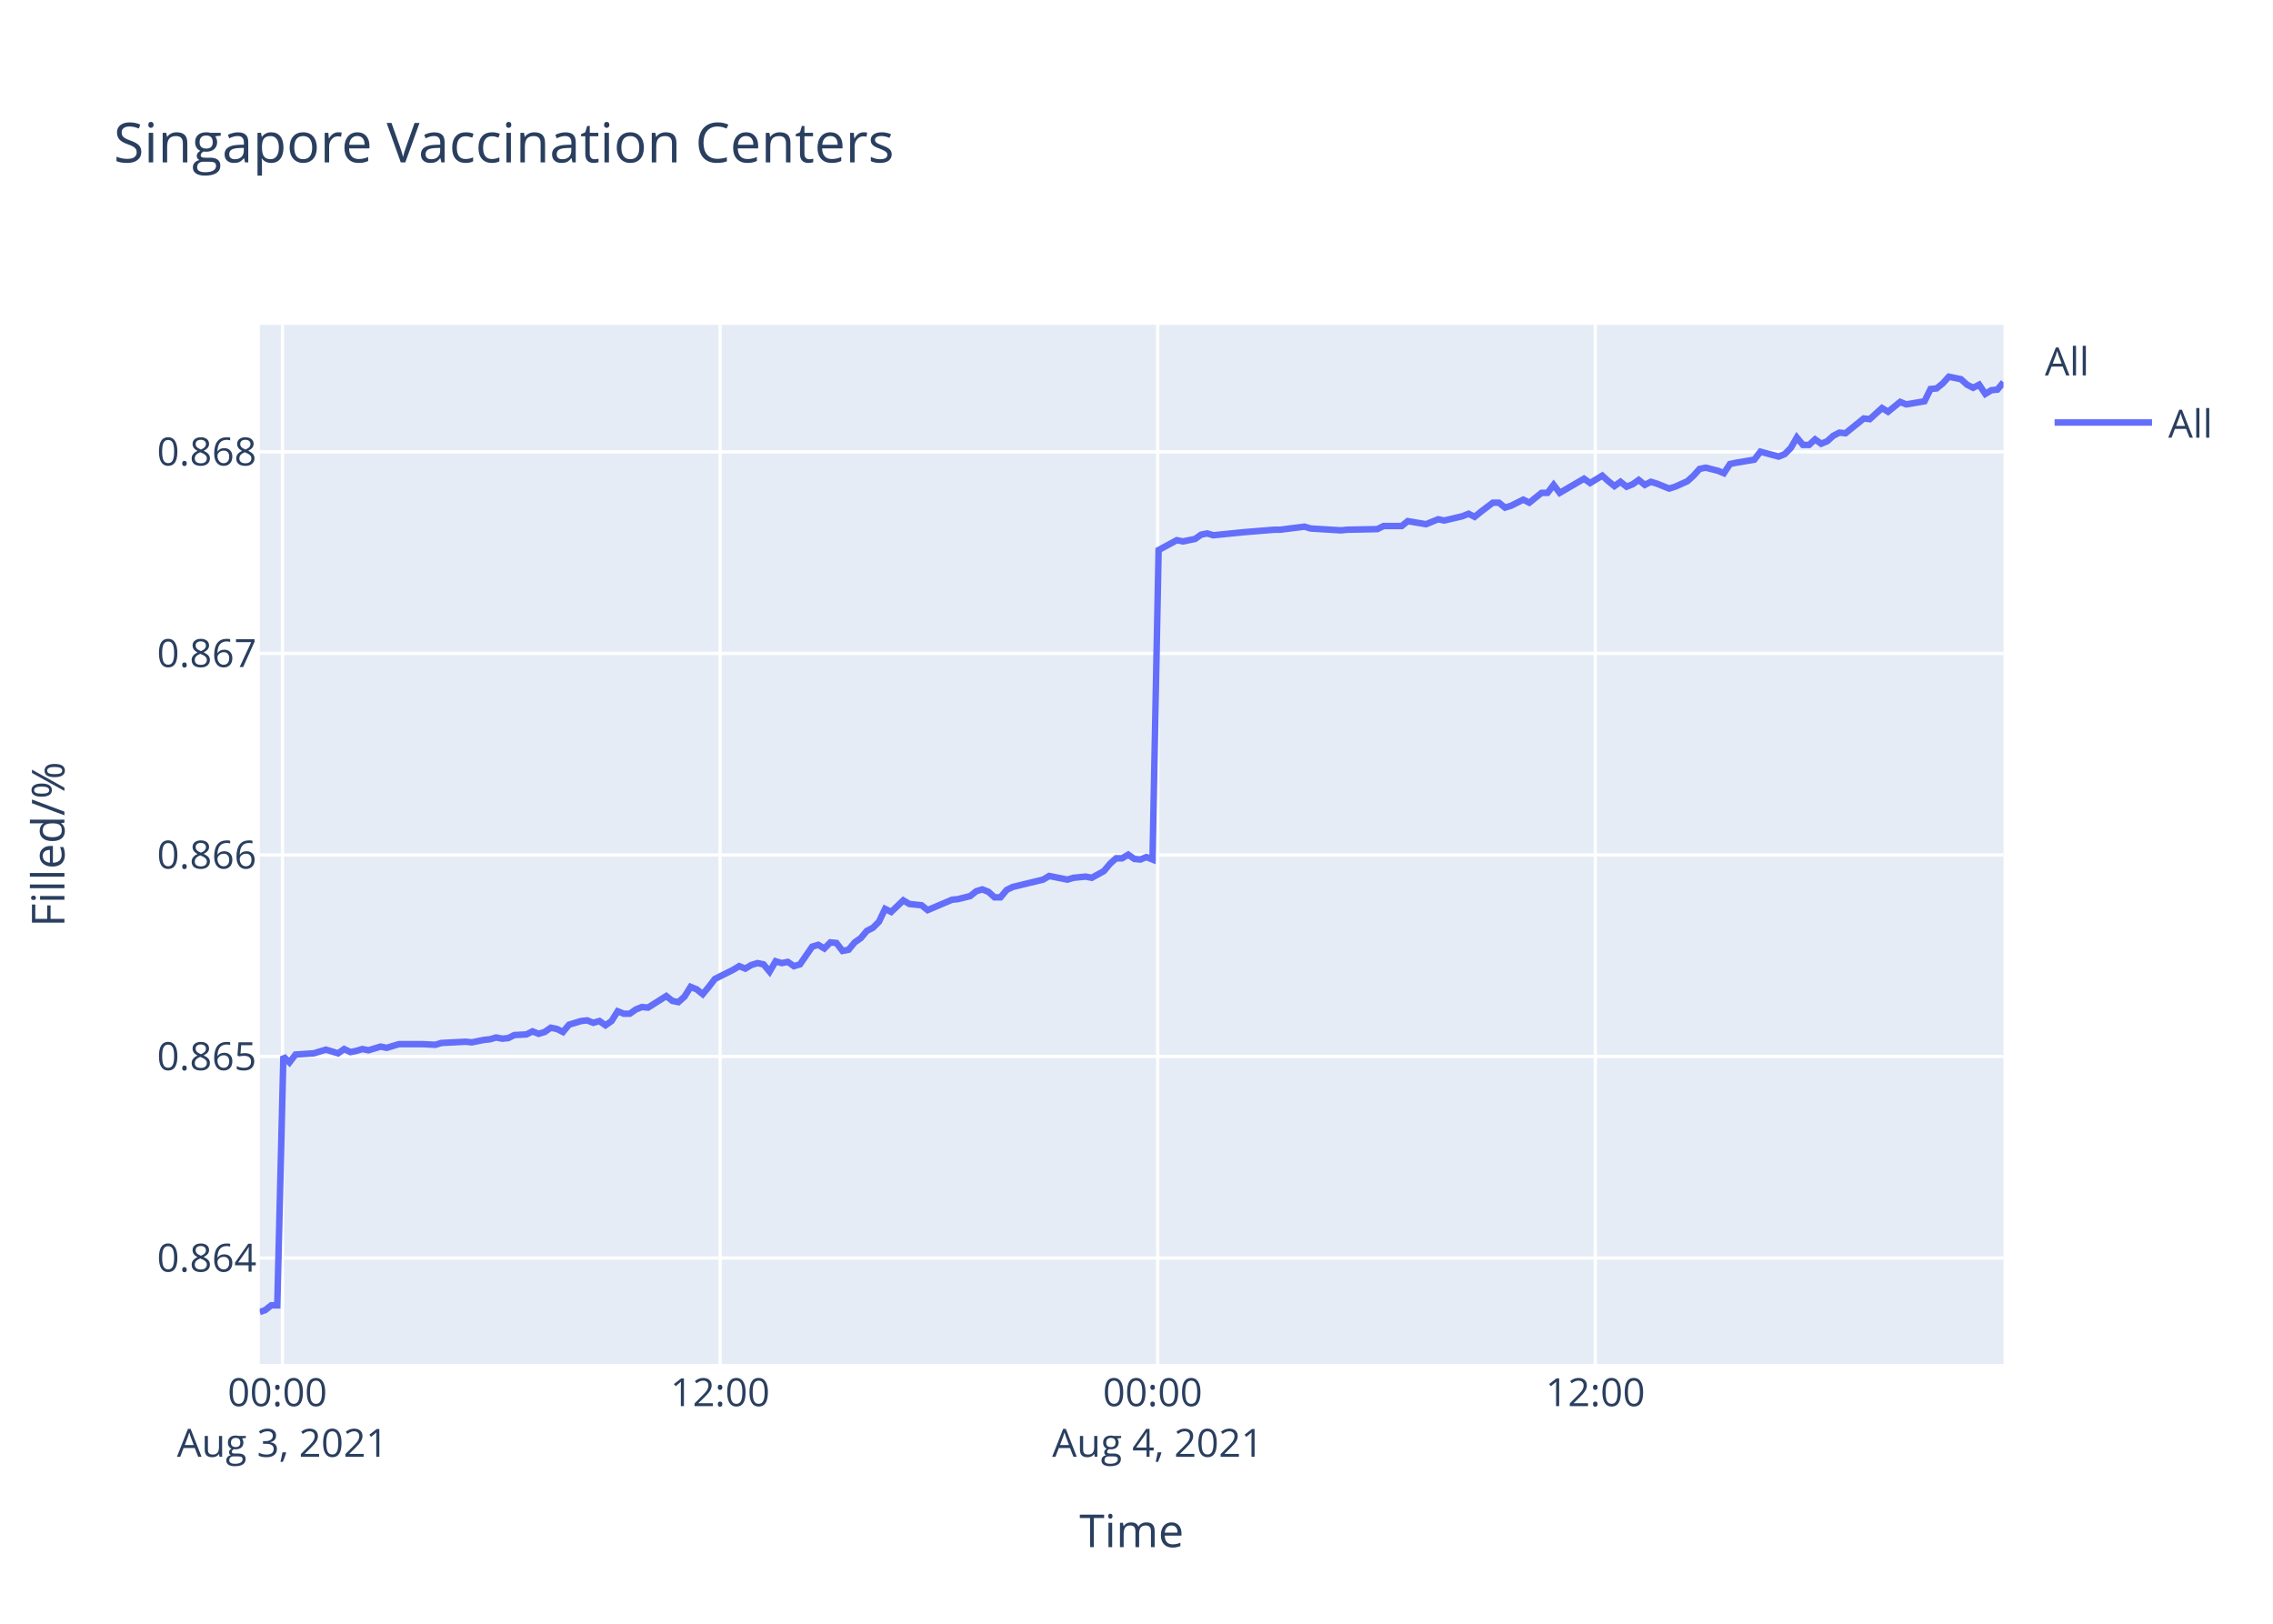
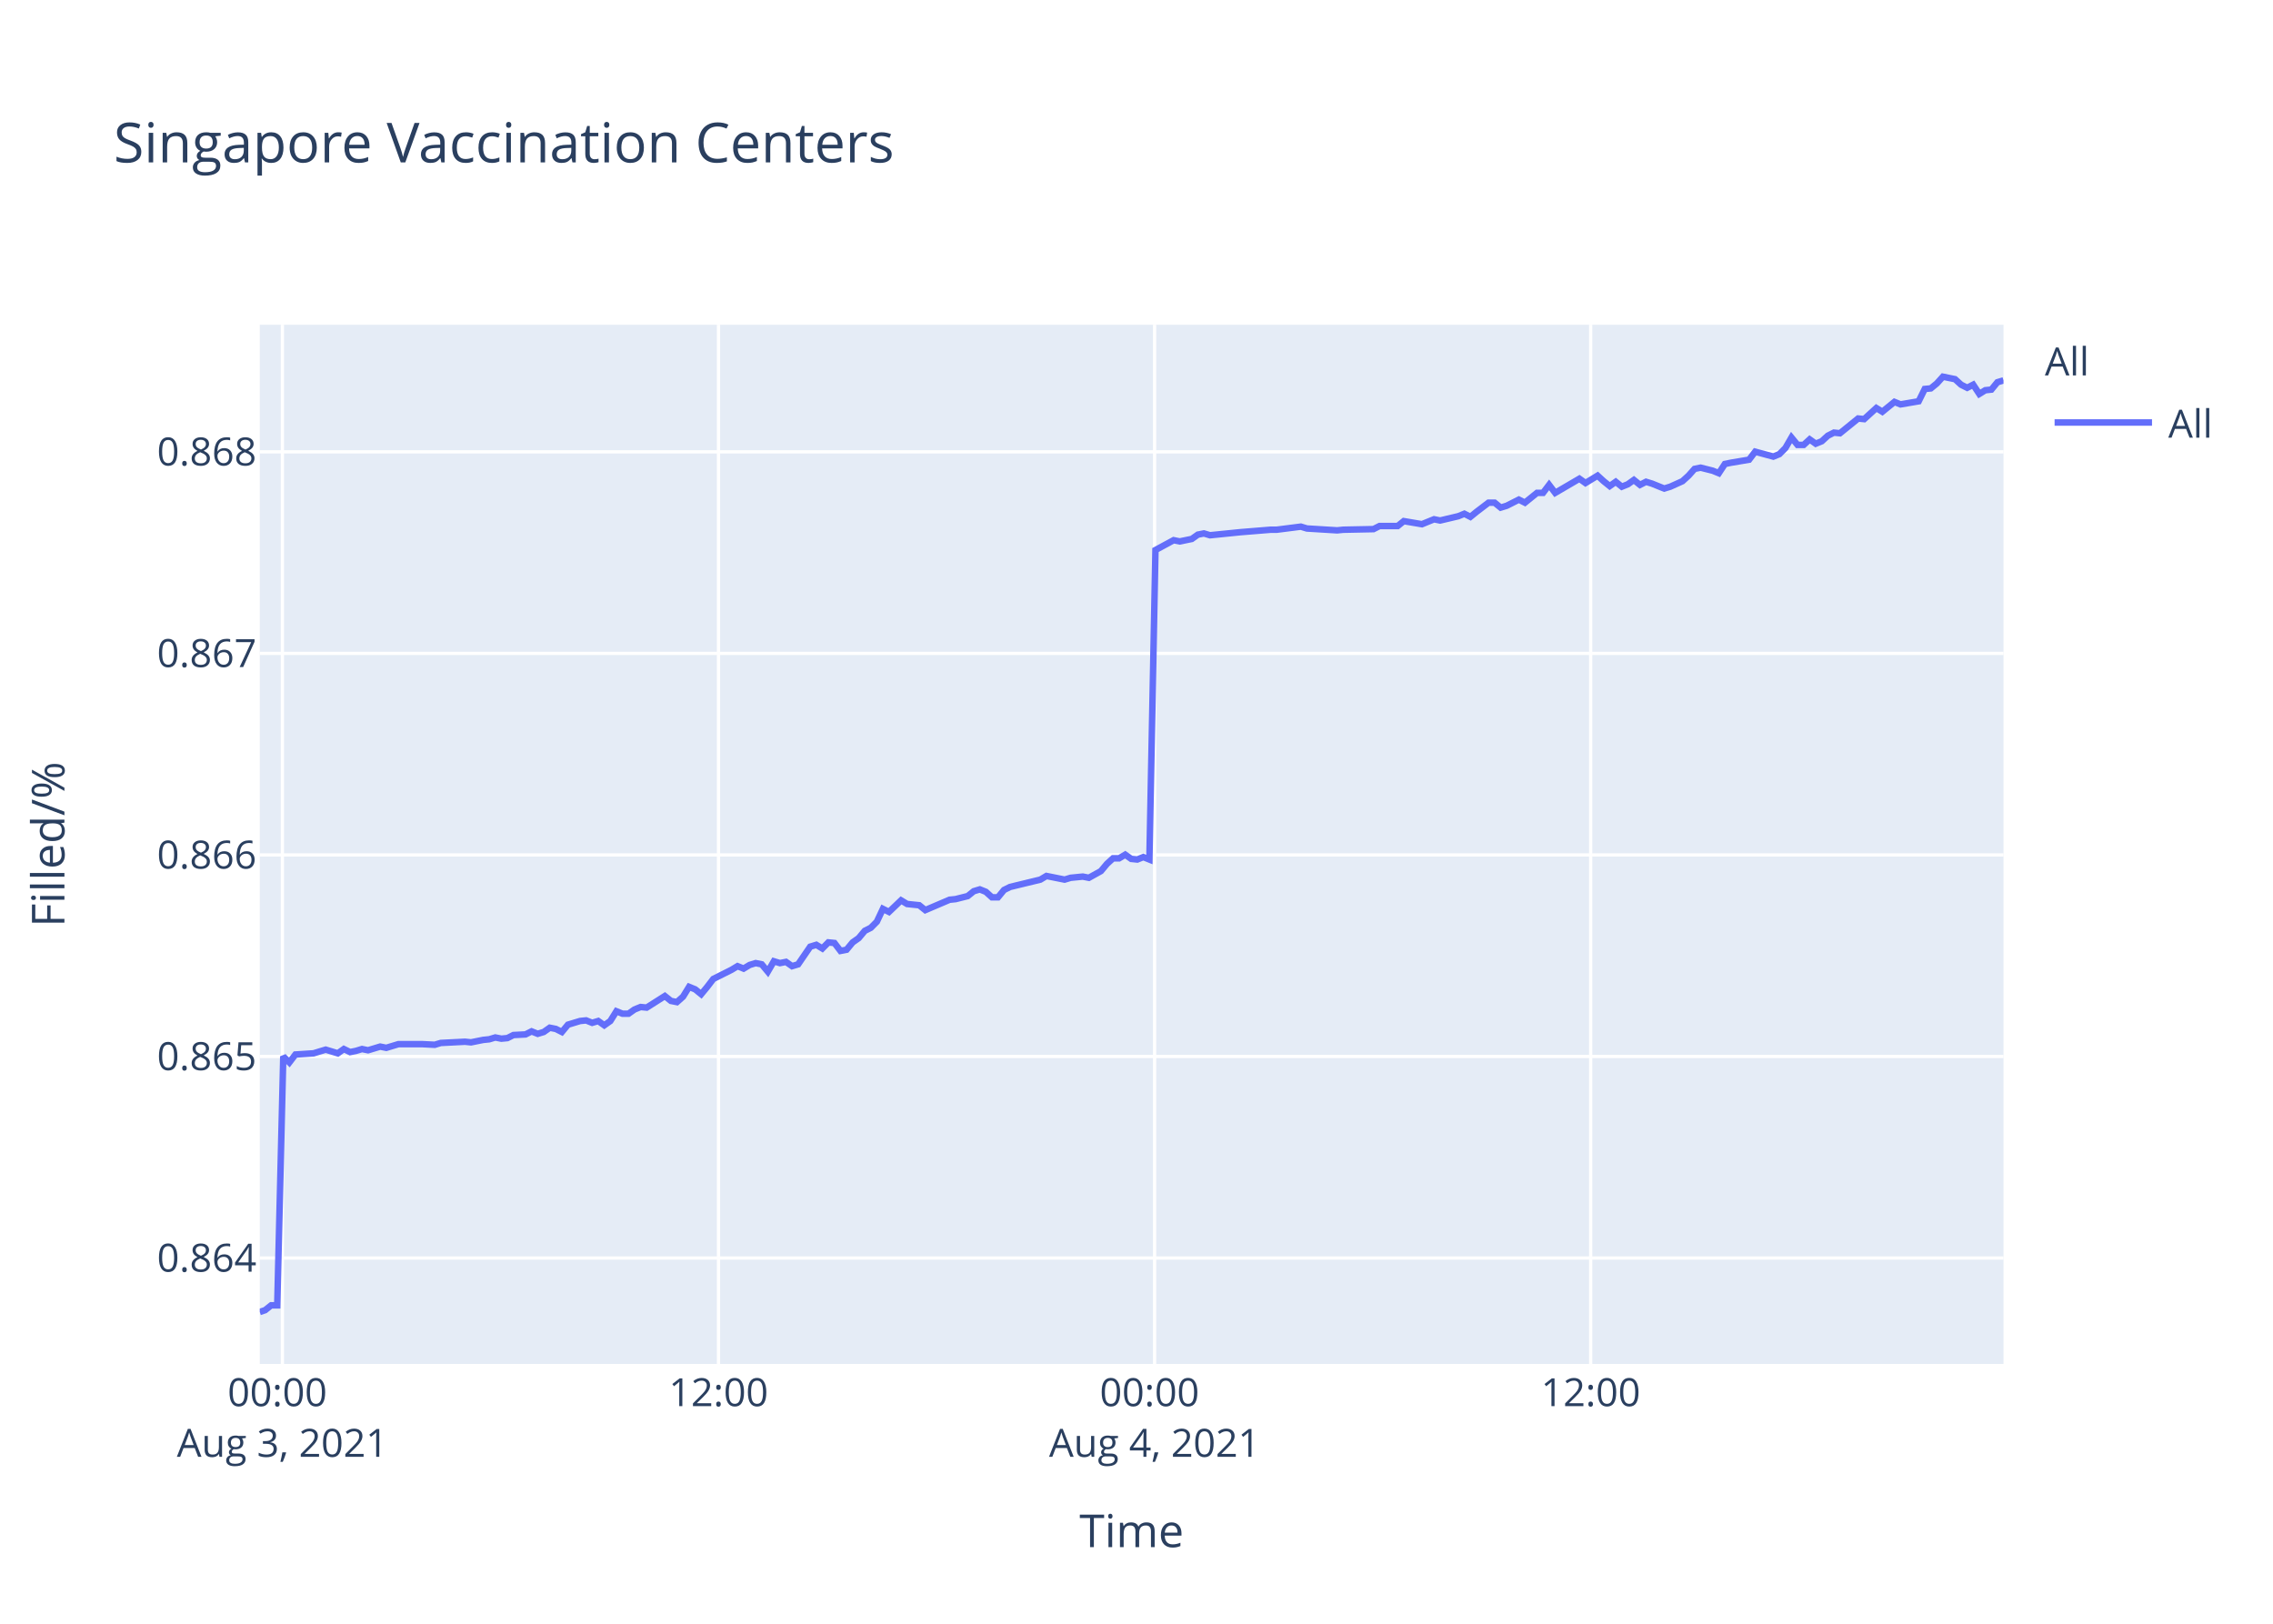
<svg xmlns="http://www.w3.org/2000/svg" class="main-svg" width="700" height="500" style="" viewBox="0 0 700 500">
  <rect x="0" y="0" width="700" height="500" style="fill: rgb(255, 255, 255); fill-opacity: 1;" />
-   <defs id="defs-4dadb0">
+   <defs id="defs-70df64">
    <g class="clips">
-       <clipPath id="clip4dadb0xyplot" class="plotclip">
+       <clipPath id="clip70df64xyplot" class="plotclip">
        <rect width="537" height="320" />
      </clipPath>
-       <clipPath class="axesclip" id="clip4dadb0x">
+       <clipPath class="axesclip" id="clip70df64x">
        <rect x="80" y="0" width="537" height="500" />
      </clipPath>
-       <clipPath class="axesclip" id="clip4dadb0y">
+       <clipPath class="axesclip" id="clip70df64y">
        <rect x="0" y="100" width="700" height="320" />
      </clipPath>
-       <clipPath class="axesclip" id="clip4dadb0xy">
+       <clipPath class="axesclip" id="clip70df64xy">
        <rect x="80" y="100" width="537" height="320" />
      </clipPath>
    </g>
    <g class="gradients" />
  </defs>
  <g class="bglayer">
    <rect class="bg" x="80" y="100" width="537" height="320" style="fill: rgb(229, 236, 246); fill-opacity: 1; stroke-width: 0;" />
  </g>
  <g class="layer-below">
    <g class="imagelayer" />
    <g class="shapelayer" />
  </g>
  <g class="cartesianlayer">
    <g class="subplot xy">
      <g class="layer-subplot">
        <g class="shapelayer" />
        <g class="imagelayer" />
      </g>
      <g class="gridlayer">
        <g class="x">
-           <path class="xgrid crisp" transform="translate(86.99,0)" d="M0,100v320" style="stroke: rgb(255, 255, 255); stroke-opacity: 1; stroke-width: 1px;" />
-           <path class="xgrid crisp" transform="translate(221.76,0)" d="M0,100v320" style="stroke: rgb(255, 255, 255); stroke-opacity: 1; stroke-width: 1px;" />
-           <path class="xgrid crisp" transform="translate(356.53,0)" d="M0,100v320" style="stroke: rgb(255, 255, 255); stroke-opacity: 1; stroke-width: 1px;" />
-           <path class="xgrid crisp" transform="translate(491.3,0)" d="M0,100v320" style="stroke: rgb(255, 255, 255); stroke-opacity: 1; stroke-width: 1px;" />
+           <path class="xgrid crisp" transform="translate(86.97,0)" d="M0,100v320" style="stroke: rgb(255, 255, 255); stroke-opacity: 1; stroke-width: 1px;" />
+           <path class="xgrid crisp" transform="translate(221.27,0)" d="M0,100v320" style="stroke: rgb(255, 255, 255); stroke-opacity: 1; stroke-width: 1px;" />
+           <path class="xgrid crisp" transform="translate(355.57,0)" d="M0,100v320" style="stroke: rgb(255, 255, 255); stroke-opacity: 1; stroke-width: 1px;" />
+           <path class="xgrid crisp" transform="translate(489.87,0)" d="M0,100v320" style="stroke: rgb(255, 255, 255); stroke-opacity: 1; stroke-width: 1px;" />
        </g>
        <g class="y">
          <path class="ygrid crisp" transform="translate(0,387.39)" d="M80,0h537" style="stroke: rgb(255, 255, 255); stroke-opacity: 1; stroke-width: 1px;" />
          <path class="ygrid crisp" transform="translate(0,325.32)" d="M80,0h537" style="stroke: rgb(255, 255, 255); stroke-opacity: 1; stroke-width: 1px;" />
          <path class="ygrid crisp" transform="translate(0,263.26)" d="M80,0h537" style="stroke: rgb(255, 255, 255); stroke-opacity: 1; stroke-width: 1px;" />
          <path class="ygrid crisp" transform="translate(0,201.2)" d="M80,0h537" style="stroke: rgb(255, 255, 255); stroke-opacity: 1; stroke-width: 1px;" />
          <path class="ygrid crisp" transform="translate(0,139.13)" d="M80,0h537" style="stroke: rgb(255, 255, 255); stroke-opacity: 1; stroke-width: 1px;" />
        </g>
      </g>
      <g class="zerolinelayer" />
      <path class="xlines-below" />
      <path class="ylines-below" />
      <g class="overlines-below" />
      <g class="xaxislayer-below" />
      <g class="yaxislayer-below" />
      <g class="overaxes-below" />
-       <g class="plot" transform="translate(80,100)" clip-path="url('#clip4dadb0xyplot')">
+       <g class="plot" transform="translate(80,100)" clip-path="url('#clip70df64xyplot')">
        <g class="scatterlayer mlayer">
-           <g class="trace scatter tracee7c8ad" style="stroke-miterlimit: 2; opacity: 1;">
+           <g class="trace scatter trace0e719d" style="stroke-miterlimit: 2; opacity: 1;">
            <g class="fills" />
            <g class="errorbars" />
            <g class="lines">
-               <path class="js-line" d="M0,304L1.65,303.44L3.53,301.95L5.39,301.95L7.27,225.29L9.14,227.16L11.02,224.72L16.63,224.35L18.5,223.78L20.37,223.22L22.24,223.78L24.12,224.35L25.99,223.03L27.91,223.97L29.73,223.6L31.6,223.03L33.47,223.41L37.21,222.28L39.09,222.66L42.84,221.53L44.71,221.53L48.44,221.53L50.31,221.53L54.07,221.72L55.94,221.16L63.41,220.78L65.29,220.97L69.03,220.22L70.91,220.03L72.78,219.47L74.66,219.84L76.53,219.66L78.4,218.72L82.13,218.53L84,217.59L85.88,218.34L87.75,217.78L89.62,216.47L91.5,216.84L93.37,217.78L95.24,215.53L98.99,214.4L100.85,214.21L102.72,214.96L104.6,214.4L106.47,215.72L108.34,214.4L110.22,211.4L112.08,212.15L113.95,212.15L115.83,210.84L117.7,210.09L119.57,210.27L125.19,206.71L127.06,208.21L128.92,208.58L130.8,206.9L132.67,203.89L134.54,204.64L136.41,206.14L138.28,203.89L140.16,201.45L142.03,200.51L145.77,198.64L147.65,197.51L149.52,198.26L151.39,197.14L153.26,196.57L155.13,196.95L157.01,199.2L158.87,196.01L160.75,196.57L162.62,196.2L164.5,197.51L166.37,196.95L170.12,191.51L171.98,190.94L173.86,192.07L175.73,190.19L177.6,190.38L179.47,192.82L181.34,192.45L183.21,190.19L185.08,188.88L186.97,186.63L188.83,185.69L190.7,183.81L192.57,179.87L194.45,180.81L198.19,177.25L200.06,178.37L203.8,178.75L205.67,180.25L213.17,177.06L215.03,176.87L218.78,175.93L220.66,174.43L222.52,173.87L224.4,174.62L226.27,176.31L228.13,176.31L230,174.05L231.88,173.12L241.24,170.86L243.11,169.74L248.72,170.86L250.59,170.3L254.35,169.93L256.22,170.3L259.95,168.24L261.83,165.99L263.7,164.3L265.57,164.3L267.45,163.17L269.32,164.48L271.18,164.67L273.06,163.92L274.93,164.67L276.81,69.37L282.42,66.34L284.3,66.72L288.04,65.96L289.91,64.63L291.78,64.26L293.65,64.82L301.13,64.07L303.01,63.88L312.37,63.12L314.24,63.12L321.73,62.17L323.61,62.74L332.96,63.31L334.83,63.12L344.18,62.93L346.06,61.98L351.67,61.98L353.54,60.47L359.16,61.42L361.02,60.66L362.9,59.9L364.77,60.28L370.38,58.96L372.27,58.2L374.13,59.15L376,57.63L379.74,54.79L381.61,54.79L383.49,56.31L385.35,55.74L389.11,53.85L390.98,54.79L394.73,51.77L396.59,51.77L398.46,49.31L400.33,51.77L407.82,47.41L409.7,48.74L413.44,46.47L415.31,48.17L417.18,49.68L419.05,48.36L420.93,49.87L422.8,49.12L424.66,47.79L426.54,49.31L428.41,48.36L430.28,48.93L434.03,50.44L435.9,49.87L439.67,48.17L441.55,46.47L443.41,44.39L445.28,44.01L449.03,44.95L450.9,45.71L452.77,42.87L454.64,42.49L460.26,41.55L462.14,39.09L467.75,40.6L469.62,39.84L471.49,37.95L473.36,34.73L475.24,37.01L477.12,37.01L478.98,35.3L480.85,36.63L482.72,35.87L484.59,34.17L486.47,33.22L488.34,33.41L493.96,28.87L495.83,29.06L499.58,25.65L501.44,26.79L505.18,23.76L507.06,24.52L512.67,23.57L514.54,19.78L516.41,19.6L518.28,18.08L520.16,16L522.03,16.38L523.9,16.76L525.77,18.46L527.66,19.41L529.52,18.46L531.4,21.3L533.26,20.16L535.13,19.97L537,17.7" style="vector-effect: non-scaling-stroke; fill: none; stroke: rgb(99, 110, 250); stroke-opacity: 1; stroke-width: 2px; opacity: 1;" />
+               <path class="js-line" d="M0,304L1.65,303.44L3.51,301.95L5.38,301.95L7.24,225.29L9.11,227.16L10.98,224.72L16.57,224.35L18.43,223.78L20.3,223.22L22.16,223.78L24.03,224.35L25.9,223.03L27.81,223.97L29.63,223.6L31.49,223.03L33.35,223.41L37.08,222.28L38.96,222.66L42.69,221.53L44.55,221.53L48.28,221.53L50.14,221.53L53.88,221.72L55.74,221.16L63.19,220.78L65.06,220.97L68.79,220.22L70.67,220.03L72.53,219.47L74.4,219.84L76.26,219.66L78.12,218.72L81.85,218.53L83.71,217.59L85.59,218.34L87.45,217.78L89.31,216.47L91.18,216.84L93.04,217.78L94.91,215.53L98.64,214.4L100.5,214.21L102.36,214.96L104.23,214.4L106.1,215.72L107.96,214.4L109.83,211.4L111.69,212.15L113.56,212.15L115.42,210.84L117.29,210.09L119.15,210.27L124.75,206.71L126.62,208.21L128.47,208.58L130.35,206.9L132.21,203.89L134.08,204.64L135.94,206.14L137.8,203.89L139.67,201.45L141.54,200.51L145.27,198.64L147.14,197.51L149,198.26L150.86,197.14L152.72,196.57L154.59,196.95L156.46,199.2L158.32,196.01L160.19,196.57L162.06,196.2L163.93,197.51L165.79,196.95L169.52,191.51L171.39,190.94L173.25,192.07L175.11,190.19L176.98,190.38L178.84,192.82L180.71,192.45L182.58,190.19L184.44,188.88L186.32,186.63L188.18,185.69L190.04,183.81L191.9,179.87L193.77,180.81L197.5,177.25L199.36,178.37L203.09,178.75L204.95,180.25L212.43,177.06L214.28,176.87L218.02,175.93L219.89,174.43L221.75,173.87L223.61,174.62L225.48,176.31L227.34,176.31L229.2,174.05L231.07,173.12L240.4,170.86L242.27,169.74L247.86,170.86L249.72,170.3L253.46,169.93L255.33,170.3L259.04,168.24L260.92,165.99L262.78,164.3L264.65,164.3L266.52,163.17L268.38,164.48L270.24,164.67L272.1,163.92L273.97,164.67L275.84,69.37L281.44,66.34L283.31,66.72L287.03,65.96L288.9,64.63L290.76,64.26L292.63,64.82L300.08,64.07L301.95,63.88L311.28,63.12L313.15,63.12L320.61,62.17L322.48,62.74L331.8,63.31L333.67,63.12L342.98,62.93L344.85,61.98L350.44,61.98L352.31,60.47L357.91,61.42L359.76,60.66L361.64,59.9L363.5,60.28L369.09,58.96L370.97,58.2L372.83,59.15L374.69,57.63L378.42,54.79L380.28,54.79L382.15,56.31L384.01,55.74L387.75,53.85L389.62,54.79L393.35,51.77L395.2,51.77L397.07,49.31L398.94,51.77L406.4,47.41L408.27,48.74L412,46.47L413.86,48.17L415.73,49.68L417.59,48.36L419.46,49.87L421.32,49.12L423.18,47.79L425.05,49.31L426.92,48.36L428.78,48.93L432.51,50.44L434.38,49.87L438.14,48.17L440.01,46.47L441.86,44.39L443.73,44.01L447.47,44.95L449.33,45.71L451.2,42.87L453.06,42.49L458.66,41.55L460.53,39.09L466.12,40.6L467.98,39.84L469.85,37.95L471.71,34.73L473.58,37.01L475.45,37.01L477.31,35.3L479.18,36.63L481.04,35.87L482.9,34.17L484.78,33.22L486.64,33.41L492.24,28.87L494.1,29.06L497.84,25.65L499.69,26.79L503.42,23.76L505.29,24.52L510.88,23.57L512.75,19.78L514.61,19.6L516.47,18.08L518.35,16L520.21,16.38L522.08,16.76L523.94,18.46L525.82,19.41L527.67,18.46L529.55,21.3L531.41,20.16L533.27,19.97L535.13,17.7L537,17.14" style="vector-effect: non-scaling-stroke; fill: none; stroke: rgb(99, 110, 250); stroke-opacity: 1; stroke-width: 2px; opacity: 1;" />
            </g>
            <g class="points" />
            <g class="text" />
          </g>
        </g>
      </g>
      <g class="overplot" />
      <path class="xlines-above crisp" d="M0,0" style="fill: none;" />
      <path class="ylines-above crisp" d="M0,0" style="fill: none;" />
      <g class="overlines-above" />
      <g class="xaxislayer-above">
        <g class="xtick">
-           <text text-anchor="middle" x="0" y="433" transform="translate(86.99,0)" style="font-family: 'Open Sans', verdana, arial, sans-serif; font-size: 12px; fill: rgb(42, 63, 95); fill-opacity: 1; white-space: pre;">
+           <text text-anchor="middle" x="0" y="433" transform="translate(86.97,0)" style="font-family: 'Open Sans', verdana, arial, sans-serif; font-size: 12px; fill: rgb(42, 63, 95); fill-opacity: 1; white-space: pre;">
            <tspan class="line" dy="0em" x="0" y="433">00:00</tspan>
            <tspan class="line" dy="1.3em" x="0" y="433">Aug 3, 2021</tspan>
          </text>
        </g>
        <g class="xtick">
-           <text text-anchor="middle" x="0" y="433" transform="translate(221.76,0)" style="font-family: 'Open Sans', verdana, arial, sans-serif; font-size: 12px; fill: rgb(42, 63, 95); fill-opacity: 1; white-space: pre;">12:00</text>
+           <text text-anchor="middle" x="0" y="433" transform="translate(221.27,0)" style="font-family: 'Open Sans', verdana, arial, sans-serif; font-size: 12px; fill: rgb(42, 63, 95); fill-opacity: 1; white-space: pre;">12:00</text>
        </g>
        <g class="xtick">
-           <text text-anchor="middle" x="0" y="433" transform="translate(356.53,0)" style="font-family: 'Open Sans', verdana, arial, sans-serif; font-size: 12px; fill: rgb(42, 63, 95); fill-opacity: 1; white-space: pre;">
+           <text text-anchor="middle" x="0" y="433" transform="translate(355.57,0)" style="font-family: 'Open Sans', verdana, arial, sans-serif; font-size: 12px; fill: rgb(42, 63, 95); fill-opacity: 1; white-space: pre;">
            <tspan class="line" dy="0em" x="0" y="433">00:00</tspan>
            <tspan class="line" dy="1.3em" x="0" y="433">Aug 4, 2021</tspan>
          </text>
        </g>
        <g class="xtick">
-           <text text-anchor="middle" x="0" y="433" transform="translate(491.3,0)" style="font-family: 'Open Sans', verdana, arial, sans-serif; font-size: 12px; fill: rgb(42, 63, 95); fill-opacity: 1; white-space: pre;">12:00</text>
+           <text text-anchor="middle" x="0" y="433" transform="translate(489.87,0)" style="font-family: 'Open Sans', verdana, arial, sans-serif; font-size: 12px; fill: rgb(42, 63, 95); fill-opacity: 1; white-space: pre;">12:00</text>
        </g>
      </g>
      <g class="yaxislayer-above">
        <g class="ytick">
          <text text-anchor="end" x="79" y="4.2" transform="translate(0,387.39)" style="font-family: 'Open Sans', verdana, arial, sans-serif; font-size: 12px; fill: rgb(42, 63, 95); fill-opacity: 1; white-space: pre;">0.864</text>
        </g>
        <g class="ytick">
          <text text-anchor="end" x="79" y="4.2" transform="translate(0,325.32)" style="font-family: 'Open Sans', verdana, arial, sans-serif; font-size: 12px; fill: rgb(42, 63, 95); fill-opacity: 1; white-space: pre;">0.865</text>
        </g>
        <g class="ytick">
          <text text-anchor="end" x="79" y="4.2" transform="translate(0,263.26)" style="font-family: 'Open Sans', verdana, arial, sans-serif; font-size: 12px; fill: rgb(42, 63, 95); fill-opacity: 1; white-space: pre;">0.866</text>
        </g>
        <g class="ytick">
          <text text-anchor="end" x="79" y="4.2" transform="translate(0,201.2)" style="font-family: 'Open Sans', verdana, arial, sans-serif; font-size: 12px; fill: rgb(42, 63, 95); fill-opacity: 1; white-space: pre;">0.867</text>
        </g>
        <g class="ytick">
          <text text-anchor="end" x="79" y="4.2" transform="translate(0,139.13)" style="font-family: 'Open Sans', verdana, arial, sans-serif; font-size: 12px; fill: rgb(42, 63, 95); fill-opacity: 1; white-space: pre;">0.868</text>
        </g>
      </g>
      <g class="overaxes-above" />
    </g>
  </g>
  <g class="polarlayer" />
  <g class="ternarylayer" />
  <g class="geolayer" />
  <g class="funnelarealayer" />
  <g class="pielayer" />
  <g class="treemaplayer" />
  <g class="sunburstlayer" />
  <g class="glimages" />
-   <defs id="topdefs-4dadb0">
+   <defs id="topdefs-70df64">
    <g class="clips" />
-     <clipPath id="legend4dadb0">
+     <clipPath id="legend70df64">
      <rect width="60" height="45" x="0" y="0" />
    </clipPath>
  </defs>
  <g class="layer-above">
    <g class="imagelayer" />
    <g class="shapelayer" />
  </g>
  <g class="infolayer">
    <g class="legend" pointer-events="all" transform="translate(627.74,100)">
      <rect class="bg" shape-rendering="crispEdges" width="60" height="45" x="0" y="0" style="stroke: rgb(68, 68, 68); stroke-opacity: 1; fill: rgb(255, 255, 255); fill-opacity: 1; stroke-width: 0px;" />
-       <g class="scrollbox" transform="" clip-path="url('#legend4dadb0')">
+       <g class="scrollbox" transform="" clip-path="url('#legend70df64')">
        <text class="legendtitletext" text-anchor="start" x="2" y="15.6" style="font-family: 'Open Sans', verdana, arial, sans-serif; font-size: 12px; fill: rgb(42, 63, 95); fill-opacity: 1; white-space: pre;">All</text>
        <g class="groups" transform="">
          <g class="traces" transform="translate(0,30.1)" style="opacity: 1;">
            <text class="legendtext" text-anchor="start" x="40" y="4.68" style="font-family: 'Open Sans', verdana, arial, sans-serif; font-size: 12px; fill: rgb(42, 63, 95); fill-opacity: 1; white-space: pre;">All</text>
            <g class="layers" style="opacity: 1;">
              <g class="legendfill" />
              <g class="legendlines">
                <path class="js-line" d="M5,0h30" style="fill: none; stroke: rgb(99, 110, 250); stroke-opacity: 1; stroke-width: 2px;" />
              </g>
              <g class="legendsymbols">
                <g class="legendpoints" />
              </g>
            </g>
            <rect class="legendtoggle" x="0" y="-9.5" width="54.891" height="19" style="fill: rgb(0, 0, 0); fill-opacity: 0;" />
          </g>
        </g>
      </g>
      <rect class="scrollbar" rx="20" ry="3" width="0" height="0" x="0" y="0" style="fill: rgb(128, 139, 164); fill-opacity: 1;" />
    </g>
    <g class="g-gtitle">
      <text class="gtitle" x="35" y="50" text-anchor="start" dy="0em" style="font-family: 'Open Sans', verdana, arial, sans-serif; font-size: 17px; fill: rgb(42, 63, 95); opacity: 1; font-weight: normal; white-space: pre;">Singapore Vaccination Centers</text>
    </g>
    <g class="g-xtitle">
      <text class="xtitle" x="348.5" y="476.409" text-anchor="middle" style="font-family: 'Open Sans', verdana, arial, sans-serif; font-size: 14px; fill: rgb(42, 63, 95); opacity: 1; font-weight: normal; white-space: pre;">Time</text>
    </g>
    <g class="g-ytitle">
      <text class="ytitle" transform="rotate(-90,19.84063,260)" x="19.841" y="260" text-anchor="middle" style="font-family: 'Open Sans', verdana, arial, sans-serif; font-size: 14px; fill: rgb(42, 63, 95); opacity: 1; font-weight: normal; white-space: pre;">Filled/%</text>
    </g>
  </g>
</svg>
